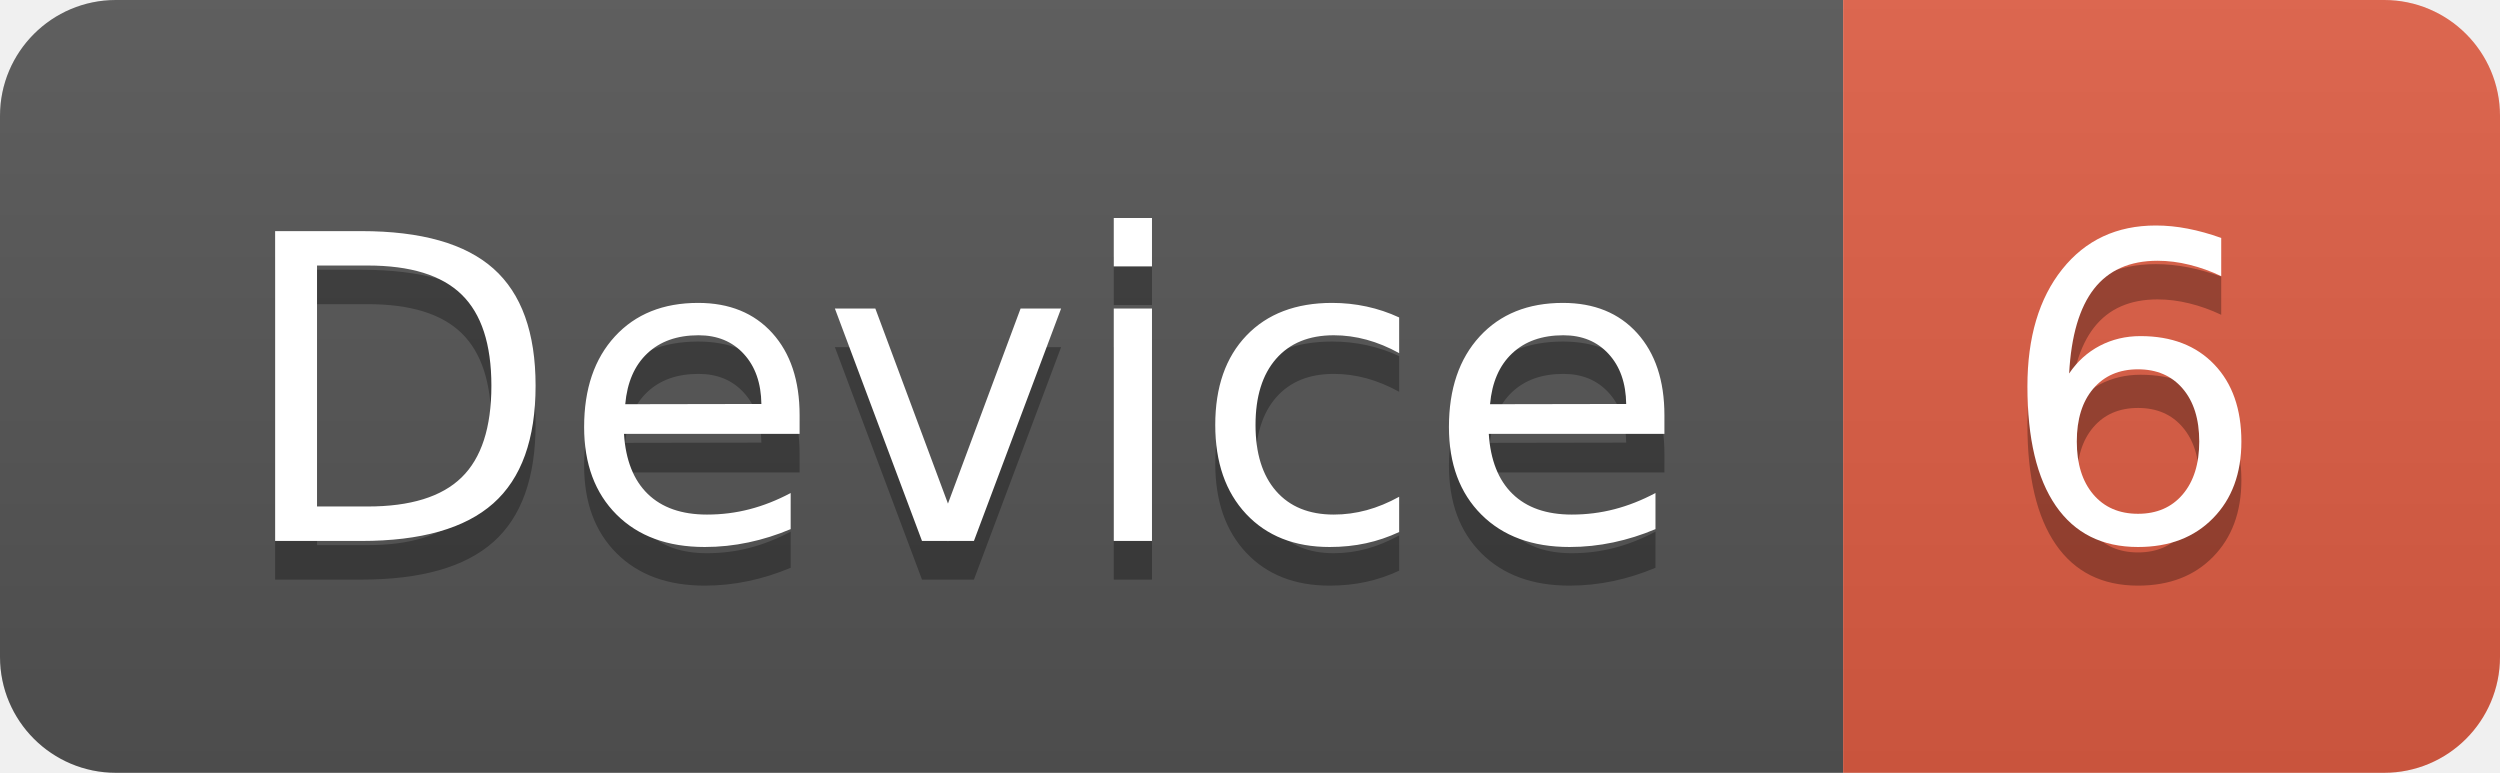
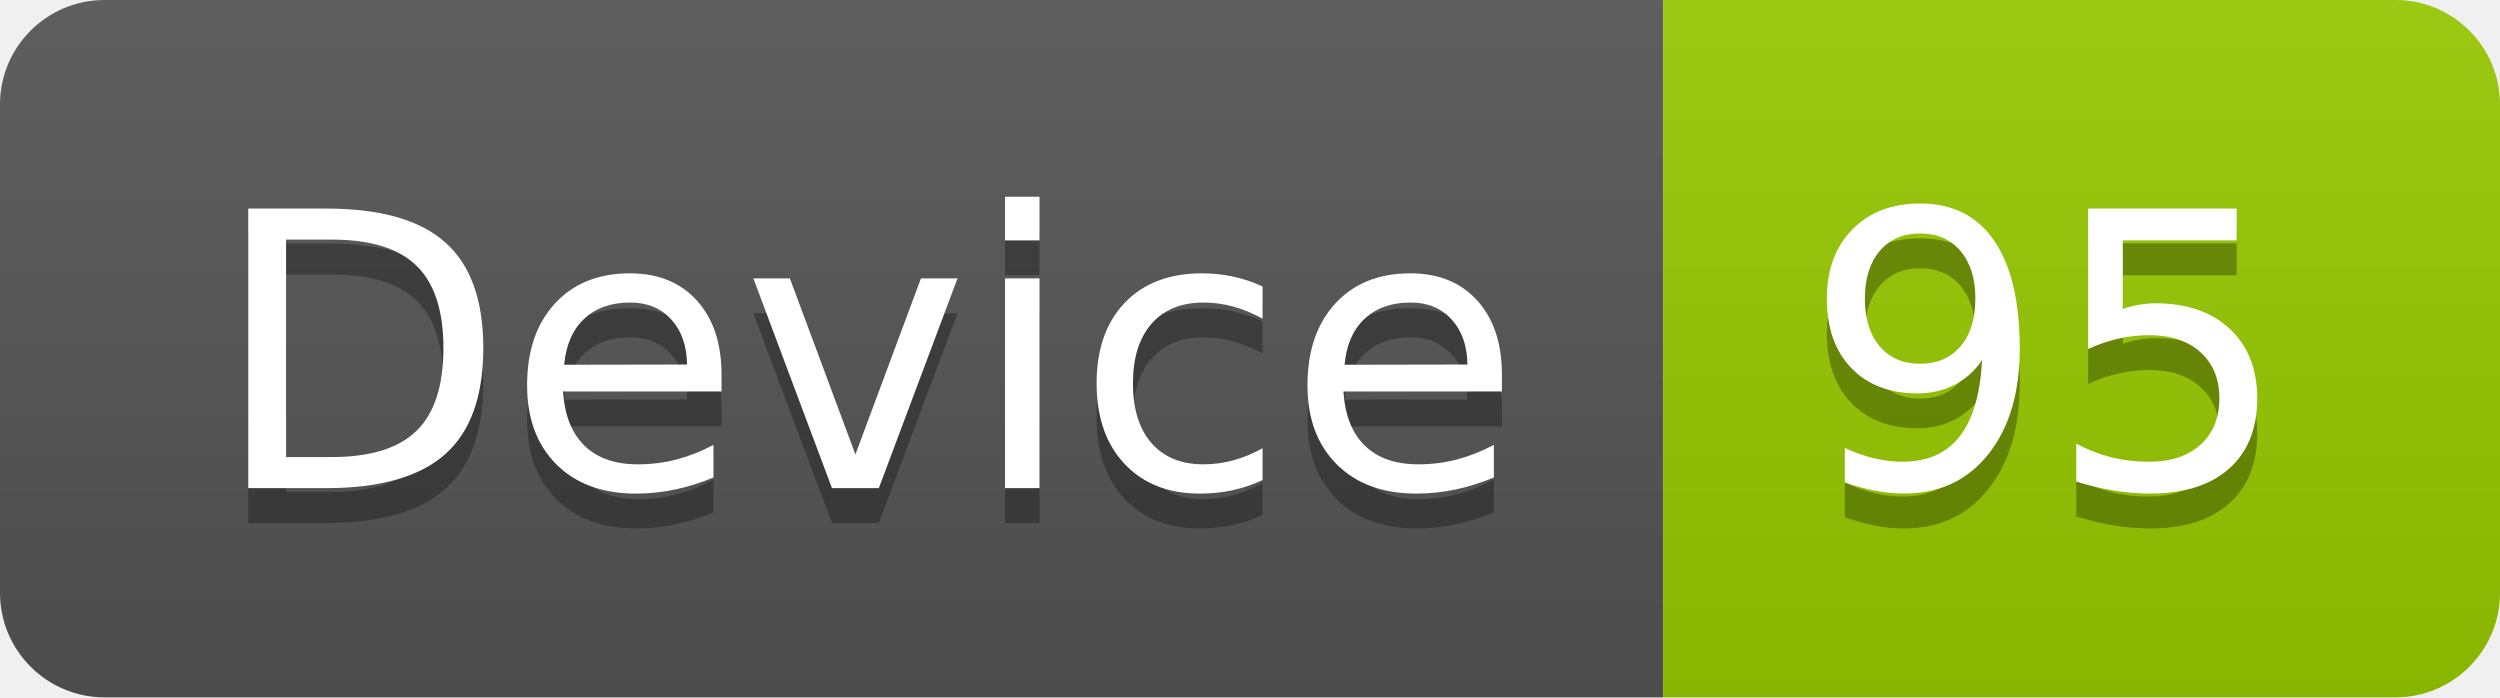
- <svg xmlns="http://www.w3.org/2000/svg" width="64.7" height="20">
+ <svg xmlns="http://www.w3.org/2000/svg" width="71.7" height="20">
  <linearGradient id="smooth" x2="0" y2="100%">
    <stop offset="0" stop-color="#bbb" stop-opacity=".1" />
    <stop offset="1" stop-opacity=".1" />
  </linearGradient>
  <clipPath id="round">
-     <rect width="64.7" height="20" rx="3" fill="#fff" />
+     <rect width="71.7" height="20" rx="3" fill="#fff" />
  </clipPath>
  <g clip-path="url(#round)">
    <rect width="47.7" height="20" fill="#555" />
-     <rect x="47.7" width="17.0" height="20" fill="#e05d44" />
-     <rect width="64.7" height="20" fill="url(#smooth)" />
+     <rect x="47.7" width="24.0" height="20" fill="#97CA00" />
+     <rect width="71.7" height="20" fill="url(#smooth)" />
  </g>
  <g fill="#fff" text-anchor="middle" font-family="DejaVu Sans,Verdana,Geneva,sans-serif" font-size="110">
    <text x="248.5" y="150" fill="#010101" fill-opacity=".3" transform="scale(0.1)" textLength="377.0" lengthAdjust="spacing">Device</text>
    <text x="248.5" y="140" transform="scale(0.1)" textLength="377.0" lengthAdjust="spacing">Device</text>
-     <text x="552.0" y="150" fill="#010101" fill-opacity=".3" transform="scale(0.1)" textLength="70.0" lengthAdjust="spacing">6</text>
-     <text x="552.0" y="140" transform="scale(0.1)" textLength="70.0" lengthAdjust="spacing">6</text>
+     <text x="587.0" y="150" fill="#010101" fill-opacity=".3" transform="scale(0.1)" textLength="140.0" lengthAdjust="spacing">95</text>
+     <text x="587.0" y="140" transform="scale(0.1)" textLength="140.0" lengthAdjust="spacing">95</text>
  </g>
</svg>
